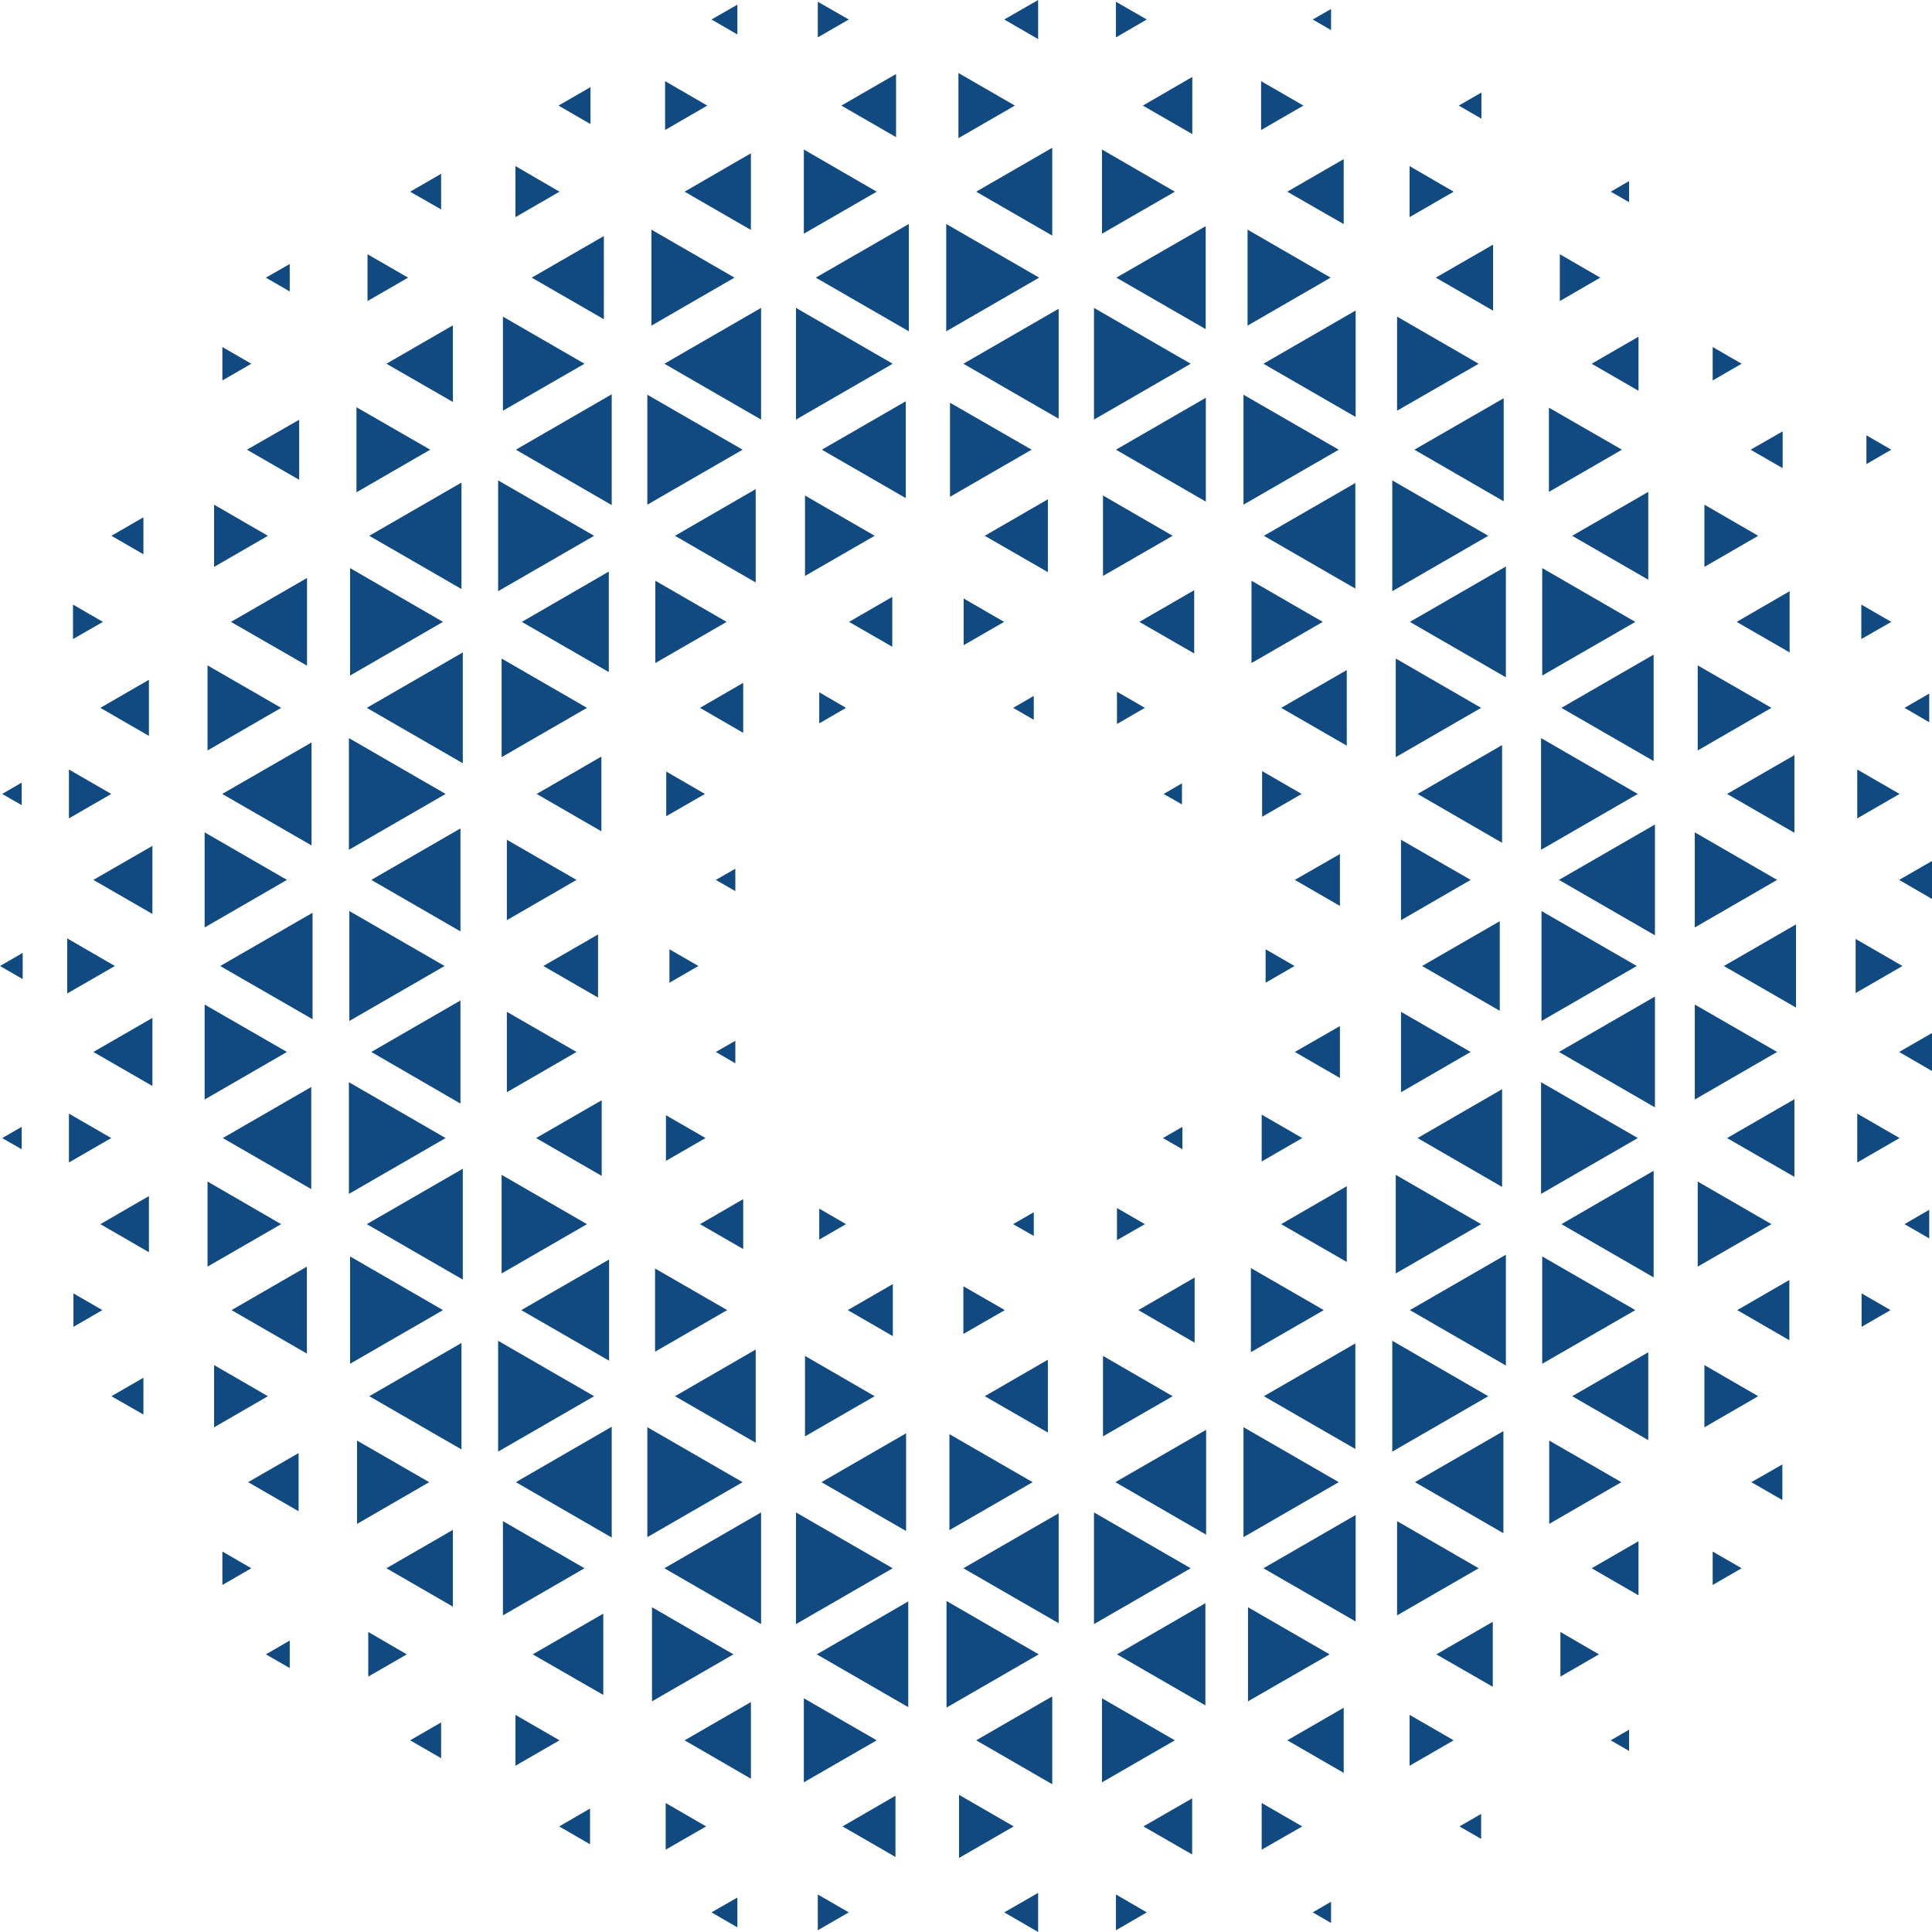
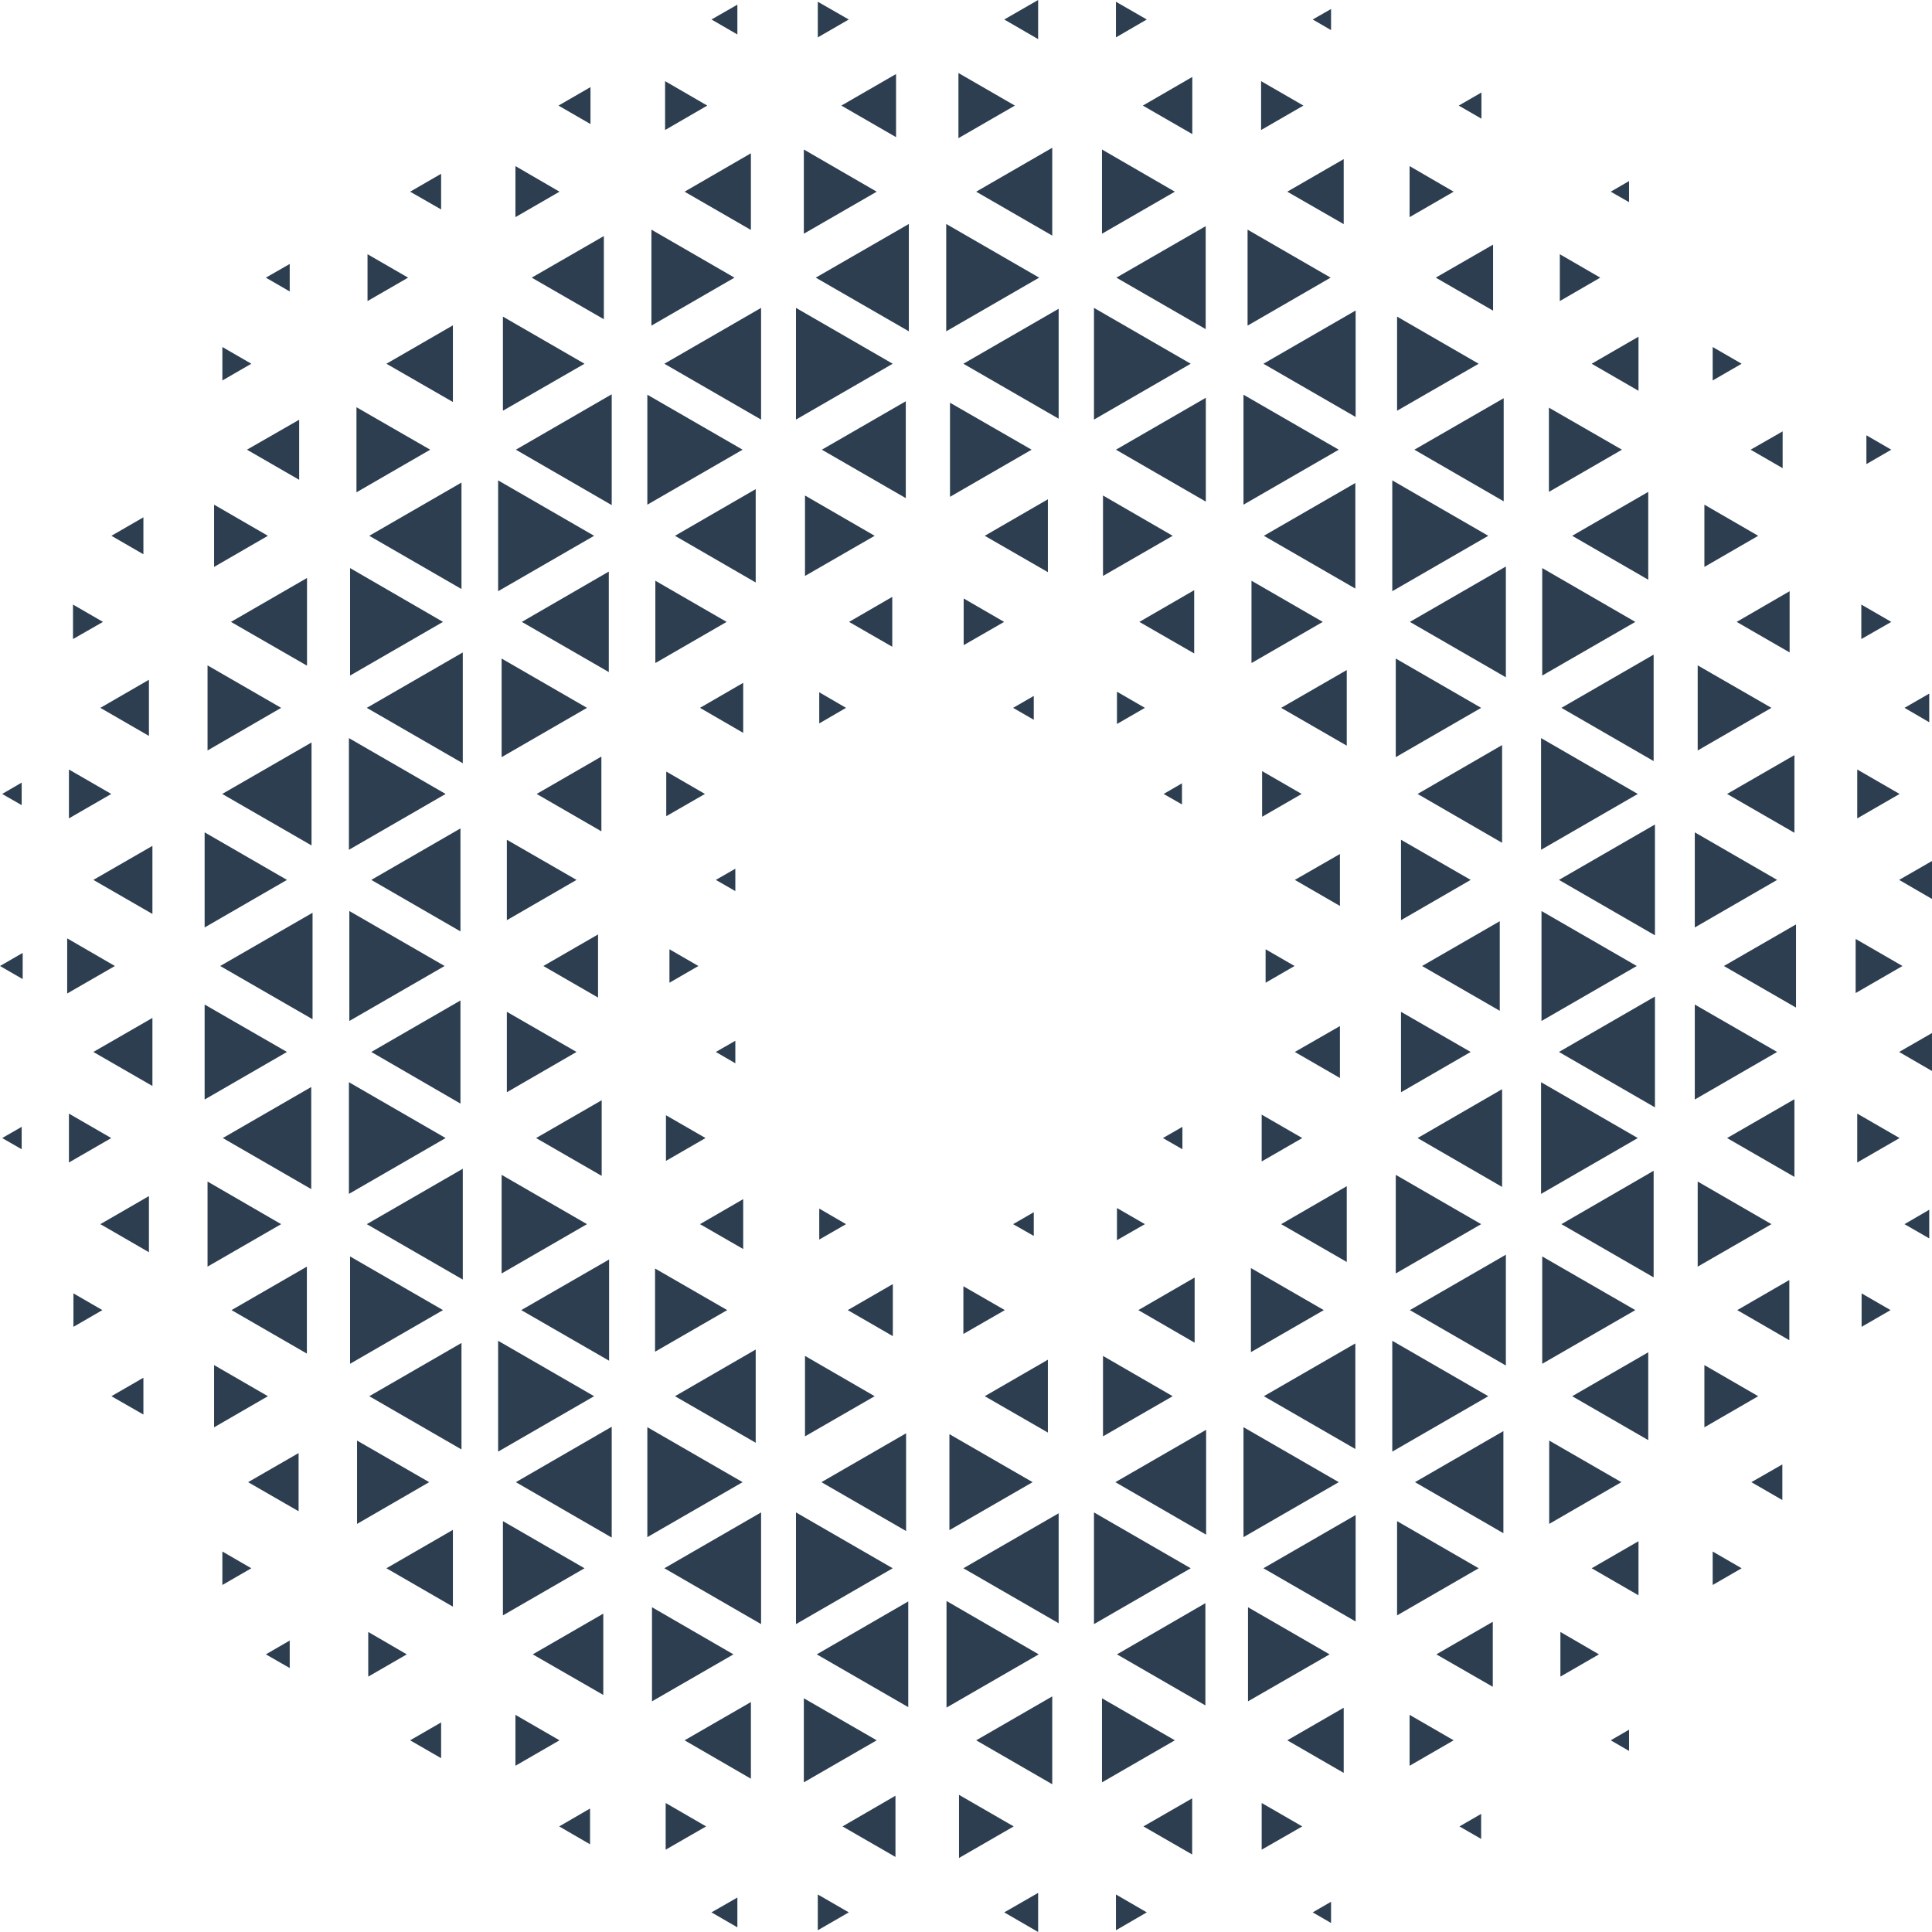
<svg xmlns="http://www.w3.org/2000/svg" viewBox="0 0 132.84 132.84">
-   <g fill="#104a81">
+   <g fill="#2c3e50">
    <path d="m58.17 84.17-1.84 1.06v-2.13z" />
    <path d="m71.08 84.98-1.42-.81 1.42-.82z" />
    <path d="m78.72 84.17-1.92 1.1v-2.21z" />
    <path d="m81.3 79.02-1.34-.77 1.34-.77z" />
    <path d="m89.01 66.42-1.99 1.15v-2.3z" />
    <path d="m81.27 55.31-1.26-.72 1.26-.73z" />
    <path d="m78.72 48.67-1.92 1.11v-2.22z" />
    <path d="m71.08 49.49-1.42-.82 1.42-.82z" />
    <path d="m58.17 48.67-1.84 1.07v-2.14z" />
    <path d="m50.56 61.27-1.34-.77 1.34-.77z" />
    <path d="m48.02 66.42-1.99 1.15v-2.3z" />
    <path d="m50.56 73.11-1.34-.78 1.34-.77z" />
    <path d="m61.39 91.87-3.1-1.79 3.1-1.79z" />
    <path d="m69.09 90.08-2.85 1.64v-3.28z" />
    <path d="m82.14 92.32-3.87-2.24 3.87-2.24z" />
    <path d="m89.54 78.25-2.79 1.61v-3.22z" />
    <path d="m92.13 74.12-3.1-1.79 3.1-1.78z" />
    <path d="m92.13 62.29-3.1-1.79 3.1-1.78z" />
    <path d="m89.5 54.59-2.72 1.57v-3.14z" />
    <path d="m82.11 44.93-3.77-2.17 3.77-2.18z" />
    <path d="m69.04 42.76-2.78 1.6v-3.21z" />
    <path d="m61.35 44.47-2.97-1.71 2.97-1.72z" />
    <path d="m51.1 50.39-2.97-1.72 2.97-1.72z" />
    <path d="m48.47 54.59-2.66 1.53v-3.07z" />
    <path d="m41.12 68.59-3.76-2.17 3.76-2.17z" />
    <path d="m48.51 78.25-2.72 1.57v-3.14z" />
    <path d="m51.1 85.88-2.97-1.71 2.97-1.72z" />
    <path d="m51.96 99.2-5.55-3.2 5.55-3.21z" />
    <path d="m60.14 96-4.79 2.76v-5.53z" />
    <path d="m72.05 98.5-4.34-2.5 4.34-2.51z" />
    <path d="m80.63 96-4.79 2.76v-5.53z" />
    <path d="m91.02 90.08-5.01 2.89v-5.78z" />
    <path d="m92.6 86.77-4.51-2.6 4.51-2.61z" />
    <path d="m101.12 72.33-4.79 2.77v-5.53z" />
    <path d="m103.12 69.5-5.34-3.08 5.34-3.08z" />
    <path d="m101.12 60.5-4.79 2.77v-5.53z" />
    <path d="m92.6 51.27-4.51-2.6 4.51-2.6z" />
    <path d="m90.95 42.76-4.9 2.83v-5.66z" />
    <path d="m80.63 36.84-4.79 2.76v-5.53z" />
    <path d="m72.05 39.34-4.34-2.5 4.34-2.51z" />
    <path d="m60.14 36.84-4.79 2.76v-5.53z" />
    <path d="m51.96 40.05-5.55-3.21 5.55-3.21z" />
    <path d="m49.96 42.76-4.9 2.83v-5.66z" />
    <path d="m41.35 57.16-4.45-2.57 4.45-2.57z" />
    <path d="m39.64 60.5-4.79 2.77v-5.53z" />
    <path d="m39.64 72.33-4.79 2.77v-5.53z" />
    <path d="m41.37 80.85-4.51-2.6 4.51-2.6z" />
    <path d="m50 90.08-4.96 2.86v-5.72z" />
    <path d="m51.06 101.91-6.55 3.78v-7.56z" />
    <path d="m62.3 105.27-5.82-3.36 5.82-3.36z" />
    <path d="m71 101.91-5.72 3.3v-6.6z" />
    <path d="m82.93 105.52-6.24-3.61 6.24-3.6z" />
    <path d="m92.05 101.91-6.55 3.78v-7.56z" />
    <path d="m93.19 99.63-6.29-3.63 6.29-3.63z" />
    <path d="m101.84 84.17-5.87 3.39v-6.78z" />
    <path d="m103.28 81.61-5.81-3.36 5.81-3.36z" />
    <path d="m112.54 66.42-6.55 3.78v-7.56z" />
    <path d="m103.28 57.95-5.81-3.36 5.81-3.36z" />
    <path d="m101.84 48.67-5.87 3.39v-6.78z" />
    <path d="m93.19 40.47-6.29-3.63 6.29-3.63z" />
    <path d="m92.05 30.92-6.55 3.78v-7.56z" />
    <path d="m82.91 34.49-6.18-3.57 6.18-3.57z" />
    <path d="m70.93 30.92-5.61 3.24v-6.47z" />
    <path d="m62.28 34.25-5.77-3.33 5.77-3.33z" />
    <path d="m51.06 30.92-6.55 3.78v-7.56z" />
    <path d="m41.86 46.21-5.98-3.45 5.98-3.46z" />
    <path d="m40.36 48.67-5.87 3.39v-6.78z" />
    <path d="m31.66 64.04-6.13-3.54 6.13-3.54z" />
    <path d="m30.57 66.42-6.55 3.78v-7.56z" />
    <path d="m31.66 75.88-6.13-3.55 6.13-3.54z" />
    <path d="m40.36 84.17-5.87 3.39v-6.78z" />
    <path d="m41.88 93.56-6.04-3.48 6.04-3.48z" />
    <path d="m52.33 111.67-6.65-3.84 6.65-3.84z" />
    <path d="m61.38 107.83-6.65 3.84v-7.68z" />
    <path d="m72.79 111.61-6.55-3.78 6.55-3.78z" />
    <path d="m81.87 107.83-6.65 3.84v-7.68z" />
    <path d="m93.21 111.49-6.34-3.66 6.34-3.66z" />
    <path d="m102.33 96-6.6 3.81v-7.62z" />
    <path d="m103.54 93.89-6.6-3.81 6.6-3.81z" />
    <path d="m112.61 78.25-6.65 3.84v-7.68z" />
    <path d="m113.79 76.14-6.6-3.81 6.6-3.81z" />
    <path d="m113.79 64.31-6.6-3.81 6.6-3.81z" />
    <path d="m112.61 54.59-6.65 3.84v-7.68z" />
    <path d="m103.54 46.57-6.6-3.81 6.6-3.81z" />
    <path d="m102.33 36.84-6.6 3.81v-7.62z" />
    <path d="m93.21 28.67-6.34-3.66 6.34-3.66z" />
    <path d="m81.87 25.01-6.65 3.84v-7.68z" />
    <path d="m72.79 28.79-6.55-3.78 6.55-3.78z" />
    <path d="m61.38 25.01-6.65 3.84v-7.68z" />
    <path d="m52.33 28.85-6.65-3.84 6.65-3.84z" />
    <path d="m42.06 34.73-6.59-3.81 6.59-3.81z" />
    <path d="m40.85 36.84-6.6 3.81v-7.62z" />
    <path d="m31.82 52.48-6.6-3.81 6.6-3.81z" />
    <path d="m30.64 54.59-6.65 3.84v-7.68z" />
    <path d="m21.49 70.08-6.35-3.66 6.35-3.66z" />
    <path d="m30.64 78.25-6.65 3.84v-7.68z" />
    <path d="m31.82 87.98-6.6-3.81 6.6-3.81z" />
    <path d="m40.85 96-6.6 3.81v-7.62z" />
    <path d="m42.06 105.72-6.59-3.81 6.59-3.81z" />
    <path d="m41.48 116.54-4.85-2.79 4.85-2.8z" />
    <path d="m50.43 113.75-5.6 3.23v-6.47z" />
    <path d="m62.45 117.38-6.29-3.63 6.29-3.64z" />
    <path d="m71.42 113.75-6.34 3.66v-7.33z" />
    <path d="m82.88 117.26-6.08-3.51 6.08-3.52z" />
    <path d="m91.42 113.75-5.61 3.23v-6.47z" />
    <path d="m101.67 107.83-5.61 3.24v-6.48z" />
    <path d="m103.37 105.42-6.08-3.51 6.08-3.51z" />
    <path d="m112.44 90.08-6.4 3.69v-7.38z" />
    <path d="m113.7 87.83-6.34-3.66 6.34-3.67z" />
    <path d="m122.19 72.33-5.66 3.27v-6.53z" />
    <path d="m123.49 69.28-4.96-2.86 4.96-2.86z" />
    <path d="m122.19 60.5-5.66 3.27v-6.54z" />
    <path d="m113.7 52.33-6.34-3.66 6.34-3.66z" />
    <path d="m112.44 42.76-6.4 3.69v-7.39z" />
    <path d="m103.39 34.47-6.14-3.55 6.14-3.54z" />
    <path d="m101.67 25.01-5.61 3.23v-6.47z" />
    <path d="m91.49 19.09-5.71 3.3v-6.6z" />
    <path d="m82.9 22.63-6.14-3.54 6.14-3.54z" />
    <path d="m71.45 19.09-6.39 3.69v-7.38z" />
    <path d="m62.49 22.78-6.4-3.69 6.4-3.69z" />
    <path d="m50.5 19.09-5.71 3.3v-6.6z" />
    <path d="m41.52 21.95-4.96-2.86 4.96-2.86z" />
    <path d="m40.19 25.01-5.61 3.23v-6.47z" />
    <path d="m31.73 40.5-6.34-3.66 6.34-3.66z" />
    <path d="m30.46 42.76-6.39 3.69v-7.39z" />
    <path d="m21.42 58.13-6.14-3.54 6.14-3.54z" />
    <path d="m19.73 60.5-5.66 3.27v-6.54z" />
    <path d="m19.73 72.33-5.66 3.27v-6.53z" />
    <path d="m21.4 81.76-6.08-3.51 6.08-3.51z" />
    <path d="m30.46 90.08-6.39 3.69v-7.38z" />
    <path d="m31.73 99.66-6.34-3.66 6.34-3.66z" />
    <path d="m40.19 107.83-5.61 3.24v-6.48z" />
    <path d="m38.47 119.66-3.03 1.75v-3.5z" />
    <path d="m51.63 122.3-4.56-2.64 4.56-2.63z" />
    <path d="m60.28 119.66-5.01 2.89v-5.78z" />
    <path d="m72.35 122.68-5.23-3.02 5.23-3.02z" />
    <path d="m80.78 119.66-5.01 2.89v-5.78z" />
    <path d="m92.39 121.9-3.88-2.24 3.88-2.24z" />
    <path d="m99.95 119.66-3.03 1.75v-3.5z" />
    <path d="m102.64 115.98-3.88-2.23 3.88-2.24z" />
    <path d="m111.48 101.91-4.96 2.87v-5.73z" />
    <path d="m113.33 99.02-5.23-3.02 5.23-3.02z" />
    <path d="m121.8 84.17-5.07 2.92v-5.85z" />
    <path d="m123.38 80.92-4.63-2.67 4.63-2.67z" />
    <path d="m130.81 66.42-3.22 1.86v-3.72z" />
    <path d="m123.38 57.26-4.63-2.67 4.63-2.67z" />
    <path d="m121.8 48.67-5.07 2.93v-5.85z" />
    <path d="m113.33 39.86-5.23-3.02 5.23-3.02z" />
    <path d="m111.52 30.92-5.02 2.9v-5.79z" />
    <path d="m102.66 21.36-3.94-2.27 3.94-2.27z" />
    <path d="m99.95 13.18-3.03 1.75v-3.51z" />
    <path d="m92.39 15.41-3.88-2.23 3.88-2.24z" />
    <path d="m80.78 13.18-5.01 2.89v-5.79z" />
    <path d="m72.35 16.2-5.23-3.02 5.23-3.02z" />
    <path d="m60.28 13.18-5.01 2.89v-5.79z" />
    <path d="m51.63 15.81-4.56-2.63 4.56-2.64z" />
    <path d="m38.47 13.18-3.03 1.75v-3.51z" />
    <path d="m31.14 27.64-4.57-2.63 4.57-2.64z" />
    <path d="m29.58 30.92-5.07 2.93v-5.85z" />
    <path d="m21.11 45.77-5.23-3.01 5.23-3.02z" />
    <path d="m19.33 48.67-5.06 2.93v-5.85z" />
    <path d="m10.48 62.84-4.06-2.34 4.06-2.34z" />
    <path d="m7.9 66.42-3.28 1.89v-3.79z" />
    <path d="m10.48 74.67-4.06-2.34 4.06-2.34z" />
    <path d="m19.33 84.17-5.06 2.92v-5.85z" />
    <path d="m21.1 93.07-5.18-2.99 5.18-2.99z" />
    <path d="m29.51 101.91-4.96 2.87v-5.73z" />
    <path d="m31.14 110.47-4.57-2.64 4.57-2.64z" />
    <path d="m40.57 126.81-2.12-1.23 2.12-1.23z" />
    <path d="m48.55 125.58-2.78 1.6v-3.21z" />
    <path d="m61.57 127.68-3.64-2.1 3.64-2.11z" />
    <path d="m69.7 125.58-3.76 2.17v-4.34z" />
    <path d="m81.97 127.51-3.35-1.93 3.35-1.93z" />
    <path d="m89.54 125.58-2.79 1.6v-3.21z" />
    <path d="m101.84 126.44-1.49-.86 1.49-.86z" />
    <path d="m109.94 113.75-2.65 1.53v-3.07z" />
    <path d="m112.66 109.69-3.22-1.86 3.22-1.86z" />
    <path d="m120.89 96-3.7 2.14v-4.28z" />
    <path d="m123.03 92.15-3.58-2.07 3.58-2.07z" />
    <path d="m130.61 78.25-2.91 1.68v-3.36z" />
    <path d="m132.84 73.64-2.26-1.31 2.26-1.3z" />
    <path d="m132.84 61.81-2.26-1.31 2.26-1.3z" />
    <path d="m130.61 54.59-2.91 1.68v-3.36z" />
    <path d="m123.05 44.86-3.64-2.1 3.64-2.11z" />
    <path d="m120.89 36.84-3.7 2.14v-4.28z" />
    <path d="m112.66 26.87-3.22-1.86 3.22-1.86z" />
    <path d="m110.03 19.09-2.78 1.61v-3.22z" />
    <path d="m101.86 8.16-1.56-.9 1.56-.9z" />
    <path d="m89.62 7.26-2.91 1.68v-3.36z" />
    <path d="m81.98 9.22-3.4-1.96 3.4-1.97z" />
    <path d="m69.78 7.26-3.88 2.24v-4.48z" />
    <path d="m61.61 9.43-3.76-2.17 3.76-2.17z" />
    <path d="m48.63 7.26-2.9 1.68v-3.36z" />
    <path d="m40.6 8.53-2.2-1.27 2.2-1.27z" />
    <path d="m30.33 14.4-2.13-1.22 2.13-1.23z" />
    <path d="m28.06 19.09-2.79 1.61v-3.22z" />
    <path d="m20.57 32.99-3.59-2.07 3.59-2.06z" />
    <path d="m18.42 36.84-3.7 2.14v-4.28z" />
    <path d="m10.24 50.6-3.34-1.93 3.34-1.93z" />
    <path d="m7.65 54.59-2.91 1.68v-3.36z" />
    <path d="m1.56 67.32-1.56-.9 1.56-.9z" />
    <path d="m7.65 78.25-2.91 1.68v-3.36z" />
    <path d="m10.24 86.1-3.34-1.93 3.34-1.93z" />
    <path d="m18.42 96-3.7 2.14v-4.28z" />
    <path d="m20.53 103.91-3.47-2 3.47-2z" />
    <path d="m27.97 113.75-2.65 1.53v-3.07z" />
    <path d="m30.33 120.89-2.13-1.23 2.13-1.23z" />
    <path d="m50.7 132.52-1.78-1.03 1.78-1.02z" />
    <path d="m58.36 131.49-2.13 1.23v-2.46z" />
    <path d="m71.38 132.84-2.33-1.35 2.33-1.34z" />
    <path d="m78.85 131.49-2.12 1.23v-2.46z" />
    <path d="m91.52 132.22-1.26-.73 1.26-.73z" />
    <path d="m112.01 120.39-1.26-.73 1.26-.73z" />
    <path d="m119.75 107.83-1.99 1.15v-2.3z" />
    <path d="m122.55 103.14-2.13-1.23 2.13-1.22z" />
    <path d="m129.99 90.08-1.99 1.15v-2.3z" />
    <path d="m132.65 85.15-1.7-.98 1.7-.99z" />
    <path d="m132.65 49.66-1.7-.99 1.7-.98z" />
    <path d="m130.04 42.76-2.06 1.18v-2.37z" />
    <path d="m122.57 32.19-2.2-1.27 2.2-1.26z" />
    <path d="m119.75 25.01-1.99 1.15v-2.3z" />
    <path d="m112.01 13.9-1.26-.72 1.26-.73z" />
    <path d="m91.52 2.07-1.26-.73 1.26-.72z" />
    <path d="m78.85 1.34-2.12 1.23v-2.45z" />
    <path d="m71.38 2.69-2.33-1.35 2.33-1.34z" />
    <path d="m58.36 1.34-2.13 1.23v-2.45z" />
    <path d="m50.7 2.37-1.78-1.03 1.78-1.02z" />
    <path d="m19.92 20.04-1.64-.95 1.64-.94z" />
    <path d="m17.28 25.01-1.99 1.15v-2.3z" />
    <path d="m9.86 38.11-2.2-1.27 2.2-1.27z" />
    <path d="m7.08 42.76-2.06 1.18v-2.37z" />
    <path d="m1.49 55.36-1.34-.77 1.34-.78z" />
    <path d="m1.49 79.02-1.34-.77 1.34-.77z" />
    <path d="m7.04 90.08-1.99 1.15v-2.3z" />
    <path d="m9.86 97.26-2.2-1.26 2.2-1.27z" />
    <path d="m17.28 107.83-1.99 1.15v-2.3z" />
    <path d="m19.92 114.69-1.64-.94 1.64-.95z" />
    <path d="m130.04 30.92-1.71.99v-1.98z" />
  </g>
</svg>
